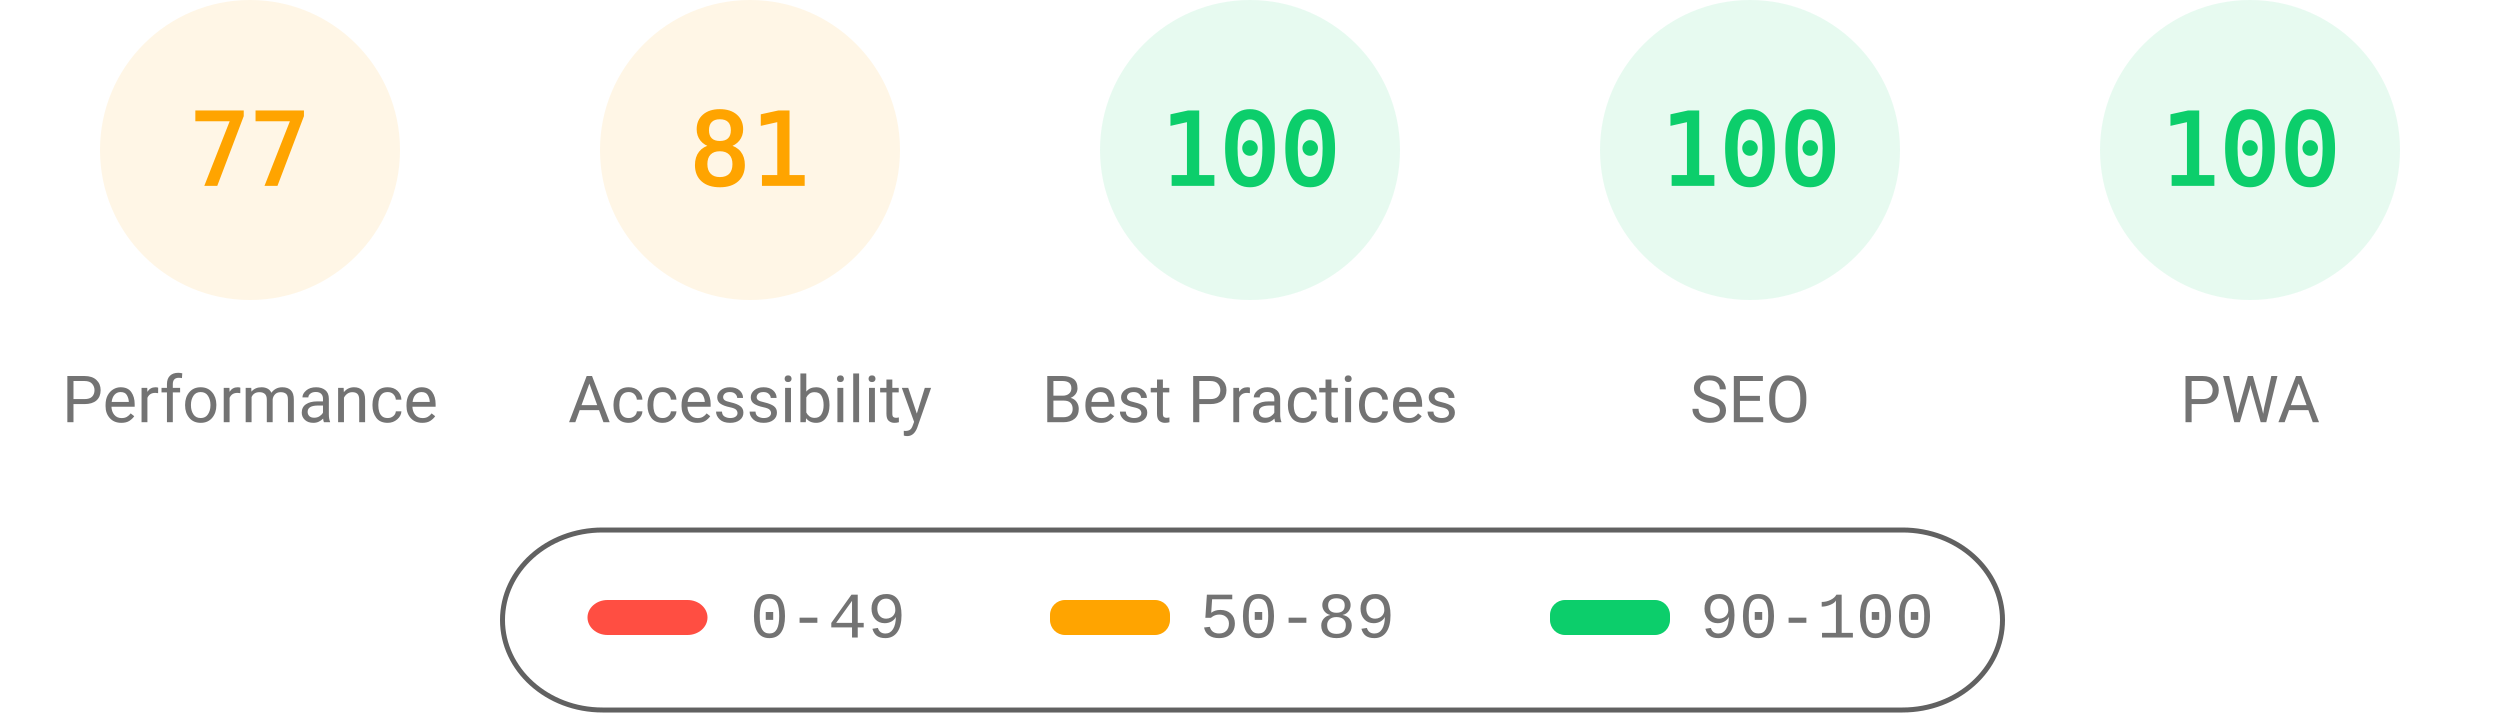
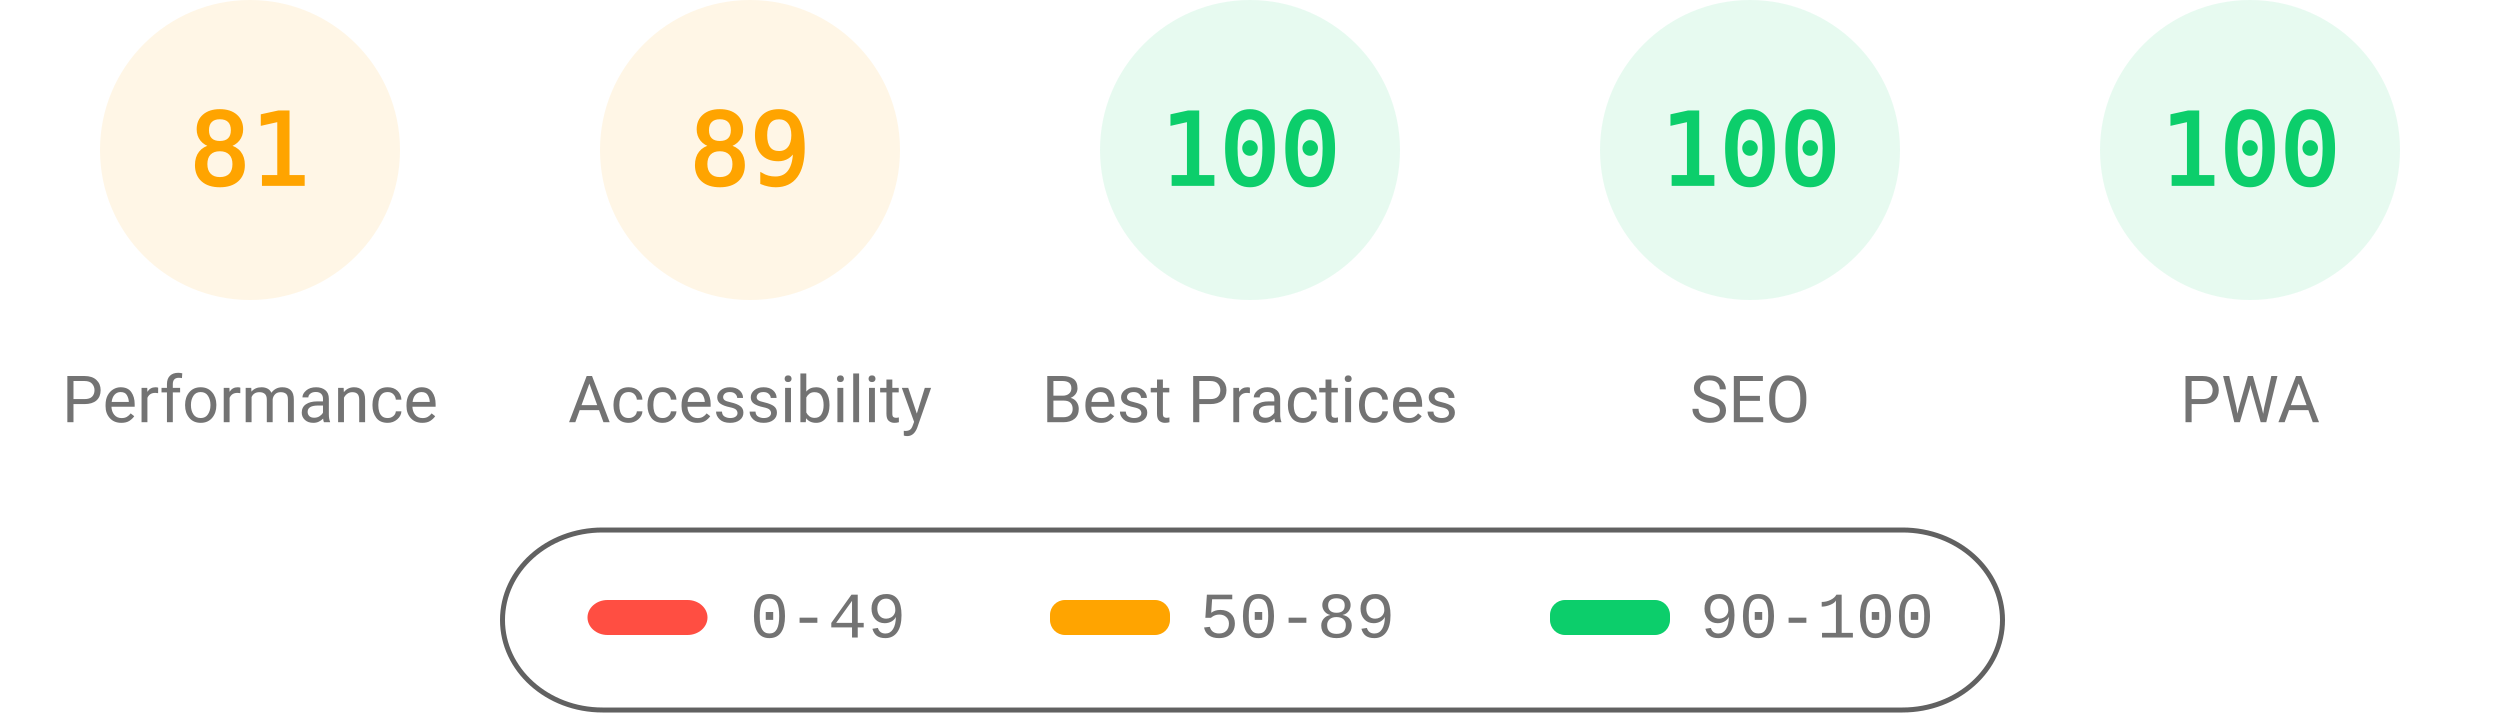
<svg xmlns="http://www.w3.org/2000/svg" fill="none" width="1000" height="285">
  <style>.gauge-base{opacity:.1}.gauge-arc{fill:none;animation-delay:250ms;stroke-linecap:round;transform:rotate(-90deg);transform-origin:100px 60px;animation:load-gauge 1s ease forwards}.guage-text{font-size:40px;font-family:monospace;text-align:center}.guage-red{color:#ff4e42;fill:#ff4e42;stroke:#ff4e42}.guage-orange{color:#ffa400;fill:#ffa400;stroke:#ffa400}.guage-green{color:#0cce6b;fill:#0cce6b;stroke:#0cce6b}.guage-undefined{color:#5c5c5c;fill:#5c5c5c;stroke:#5c5c5c}.guage-title{color:#737373;fill:#737373;stroke:none;font-size:26px;line-height:26px;font-family:Roboto,Halvetica,Arial,sans-serif}@keyframes load-gauge{from{stroke-dasharray:0 352.858}}</style>
  <svg class="guage-div guage-perf guage-orange" viewBox="0 0 200 200" width="200" height="200">
    <circle class="gauge-base" r="56" cx="100" cy="60" stroke-width="8" />
-     <circle class="gauge-arc guage-arc-1" r="56" cx="100" cy="60" stroke-width="8" style="stroke-dasharray:270.931,351.858" />
-     <text class="guage-text" x="100" y="60" alignment-baseline="central" dominant-baseline="central" text-anchor="middle">77</text>
+     <circle class="gauge-arc guage-arc-1" r="56" cx="100" cy="60" stroke-width="8" style="stroke-dasharray:285.005,351.858" />
+     <text class="guage-text" x="100" y="60" alignment-baseline="central" dominant-baseline="central" text-anchor="middle">81</text>
    <text class="guage-title" x="100" y="160" alignment-baseline="central" dominant-baseline="central" text-anchor="middle">Performance</text>
  </svg>
  <svg class="guage-div guage-acc guage-orange" viewBox="0 0 200 200" width="200" height="200" x="200">
    <circle class="gauge-base" r="56" cx="100" cy="60" stroke-width="8" />
-     <circle class="gauge-arc guage-arc-2" r="56" cx="100" cy="60" stroke-width="8" style="stroke-dasharray:285.005,351.858" />
-     <text class="guage-text" x="100" y="60" alignment-baseline="central" dominant-baseline="central" text-anchor="middle">81</text>
+     <circle class="gauge-arc guage-arc-2" r="56" cx="100" cy="60" stroke-width="8" style="stroke-dasharray:313.154,351.858" />
+     <text class="guage-text" x="100" y="60" alignment-baseline="central" dominant-baseline="central" text-anchor="middle">89</text>
    <text class="guage-title" x="100" y="160" alignment-baseline="central" dominant-baseline="central" text-anchor="middle">Accessibility</text>
  </svg>
  <svg class="guage-div guage-best guage-green" viewBox="0 0 200 200" width="200" height="200" x="400">
    <circle class="gauge-base" r="56" cx="100" cy="60" stroke-width="8" />
    <circle class="gauge-arc guage-arc-3" r="56" cx="100" cy="60" stroke-width="8" style="stroke-dasharray:351.858,351.858" />
    <text class="guage-text" x="100" y="60" alignment-baseline="central" dominant-baseline="central" text-anchor="middle">100</text>
    <text class="guage-title" x="100" y="160" alignment-baseline="central" dominant-baseline="central" text-anchor="middle">Best Practices</text>
  </svg>
  <svg class="guage-div guage-seo guage-green" viewBox="0 0 200 200" width="200" height="200" x="600">
    <circle class="gauge-base" r="56" cx="100" cy="60" stroke-width="8" />
    <circle class="gauge-arc guage-arc-4" r="56" cx="100" cy="60" stroke-width="8" style="stroke-dasharray:351.858,351.858" />
    <text class="guage-text" x="100" y="60" alignment-baseline="central" dominant-baseline="central" text-anchor="middle">100</text>
    <text class="guage-title" x="100" y="160" alignment-baseline="central" dominant-baseline="central" text-anchor="middle">SEO</text>
  </svg>
  <svg class="guage-div guage-pwa guage-green" viewBox="0 0 200 200" width="200" height="200" x="800">
    <circle class="gauge-base" r="56" cx="100" cy="60" stroke-width="8" />
    <circle class="gauge-arc guage-arc-4" r="56" cx="100" cy="60" stroke-width="8" style="stroke-dasharray:351.858,351.858" />
    <text class="guage-text" x="100" y="60" alignment-baseline="central" dominant-baseline="central" text-anchor="middle">100</text>
    <text class="guage-title" x="100" y="160" alignment-baseline="central" dominant-baseline="central" text-anchor="middle">PWA</text>
  </svg>
  <svg width="604" height="76" x="200" y="210">
    <path fill="none" id="canvas_background" d="M-1-1h604v80H-1z" />
    <rect fill-opacity="0" stroke="#616161" stroke-width="2" rx="40" id="svg_2" height="72" width="600" y="2" x="1" fill="#000" />
    <rect stroke="#000" rx="8" id="svg_3" height="14" width="48" y="30" x="35" stroke-opacity="null" stroke-width="0" fill="#ff4e42" />
    <rect stroke="#000" rx="6" id="svg_4" height="14" width="48" y="30" x="220" stroke-opacity="null" stroke-width="0" fill="#ffa400" />
    <rect stroke="#000" rx="6" id="svg_5" height="14" width="48" y="30" x="420" stroke-opacity="null" stroke-width="0" fill="#0cce6b" />
    <text xml:space="preserve" text-anchor="start" font-family="'Courier New', Courier, monospace" font-size="26" id="svg_6" y="45" x="100" stroke-opacity="null" stroke-width="0" stroke="#000" fill="#737373">0-49</text>
    <text xml:space="preserve" text-anchor="start" font-family="'Courier New', Courier, monospace" font-size="26" id="svg_7" y="45" x="280" stroke-opacity="null" stroke-width="0" stroke="#000" fill="#737373">50-89</text>
    <text xml:space="preserve" text-anchor="start" font-family="'Courier New', Courier, monospace" font-size="26" id="svg_8" y="45" x="480" stroke-opacity="null" stroke-width="0" stroke="#000" fill="#737373">90-100</text>
  </svg>
</svg>
